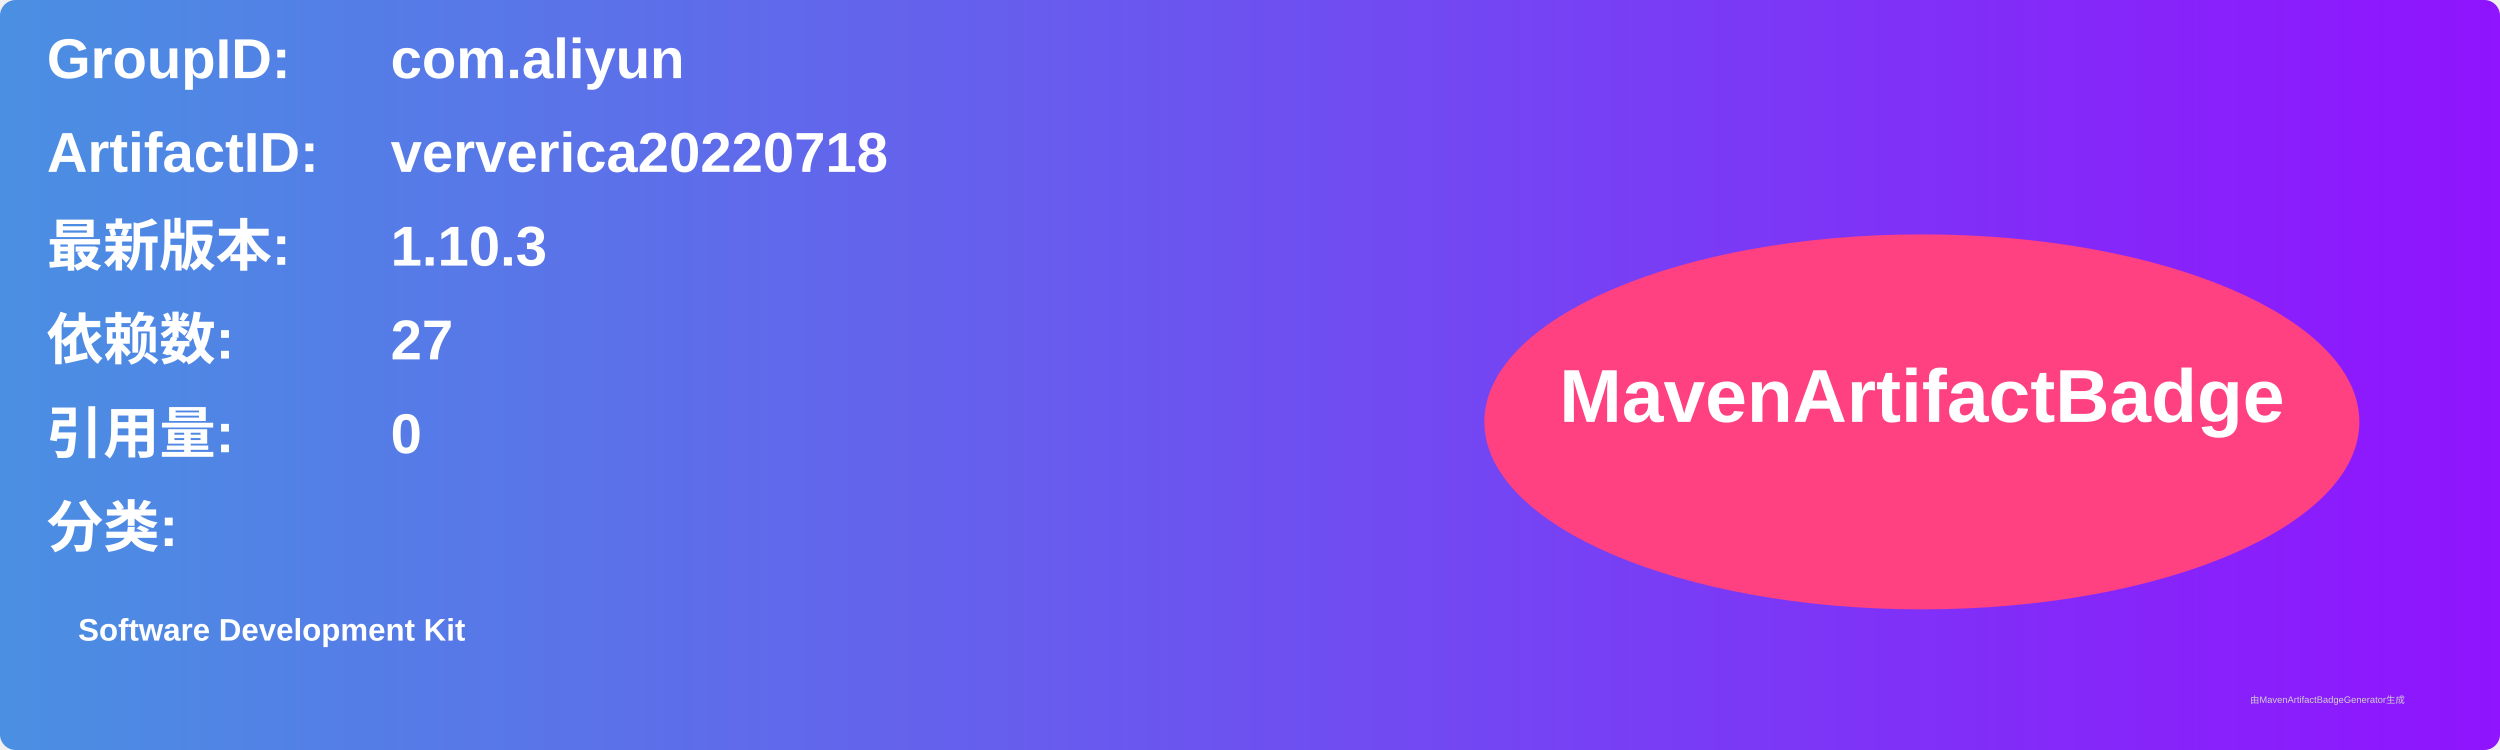
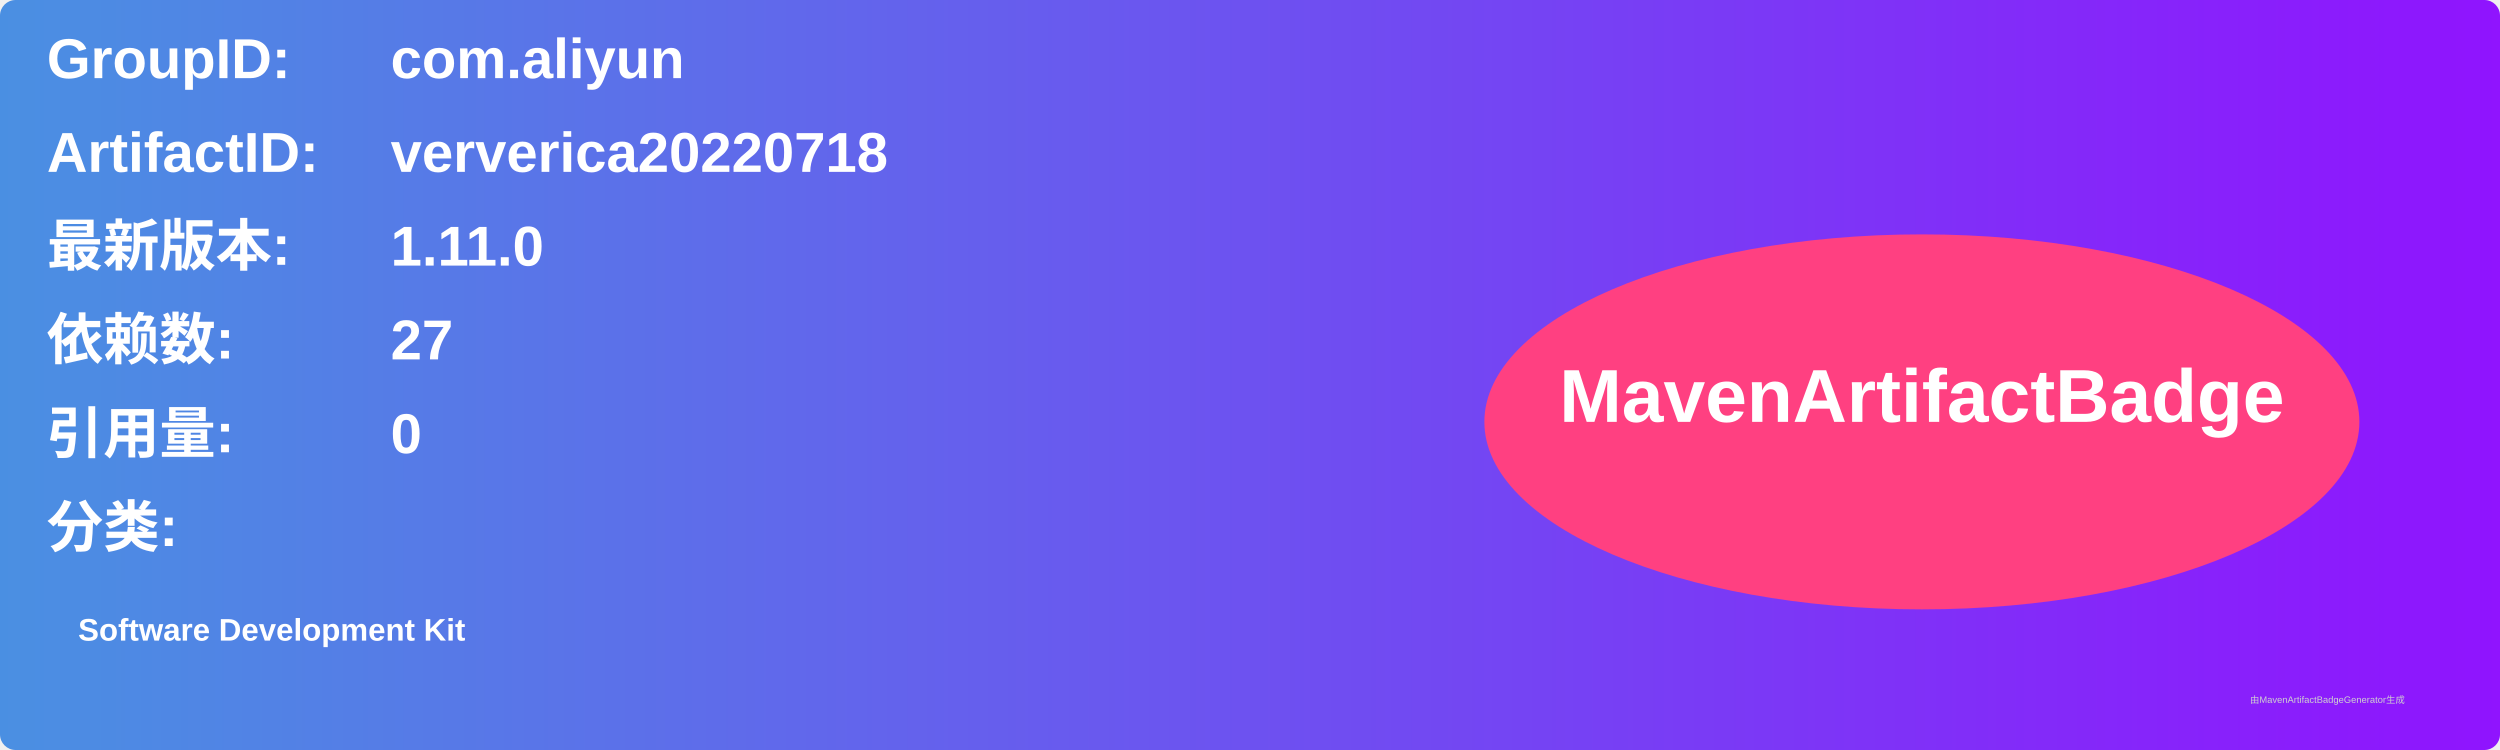
<svg xmlns="http://www.w3.org/2000/svg" width="800" height="240" viewBox="0 0 800 240">
  <linearGradient id="grad" x1="0%" y1="0%" x2="100%" y2="0%">
    <stop offset="0%" stop-color="#4a90e2" />
    <stop offset="100%" stop-color="#9013fe" />
  </linearGradient>
  <rect width="100%" height="100%" rx="5" ry="5" fill="url(#grad)" />
  <g transform="translate(15, 15)">
    <text x="0" y="10" font-family="Arial" font-size="18" fill="white" font-weight="bold" width="260">GroupID:</text>
    <text x="110" y="10" font-family="Arial" font-size="18" fill="white" font-weight="bold" width="460">com.aliyun</text>
    <text x="0" y="40" font-family="Arial" font-size="18" fill="white" font-weight="bold" width="260">ArtifactID:</text>
    <text x="110" y="40" font-family="Arial" font-size="18" fill="white" font-weight="bold" width="460">ververica20220718</text>
    <text x="0" y="70" font-family="Arial" font-size="18" fill="white" font-weight="bold">最新版本:</text>
    <text x="110" y="70" font-family="Arial" font-size="18" fill="white" font-weight="bold">
-       <tspan font-weight="bold">1.10.3</tspan>
+       <tspan font-weight="bold">1.11.0</tspan>
    </text>
    <text x="0" y="100" font-family="Arial" font-size="18" fill="white" font-weight="bold">依赖数: </text>
    <text x="110" y="100" font-family="Arial" font-size="18" fill="white">
      <tspan font-weight="bold">27</tspan>
    </text>
    <text x="0" y="130" font-family="Arial" font-size="18" fill="white" font-weight="bold">引用量: </text>
    <text x="110" y="130" font-family="Arial" font-size="18" fill="white">
      <tspan font-weight="bold">0</tspan>
    </text>
    <text x="0" y="160" font-family="Arial" font-size="18" fill="white" font-weight="bold">分类:</text>
    <text x="10" y="190" font-family="Arial" font-size="10" fill="white">
      <tspan font-weight="bold">Software Development Kit</tspan>
    </text>
    <ellipse cx="600" cy="120" rx="140" ry="60" fill="#ff4081" />
    <text x="600" y="120" text-anchor="middle" font-family="Arial" font-size="24" fill="white" font-weight="bold">MavenArtifactBadge</text>
  </g>
  <text x="720" y="225" font-family="Arial" font-size="3" fill="#d0d0d0">由MavenArtifactBadgeGenerator生成</text>
</svg>
